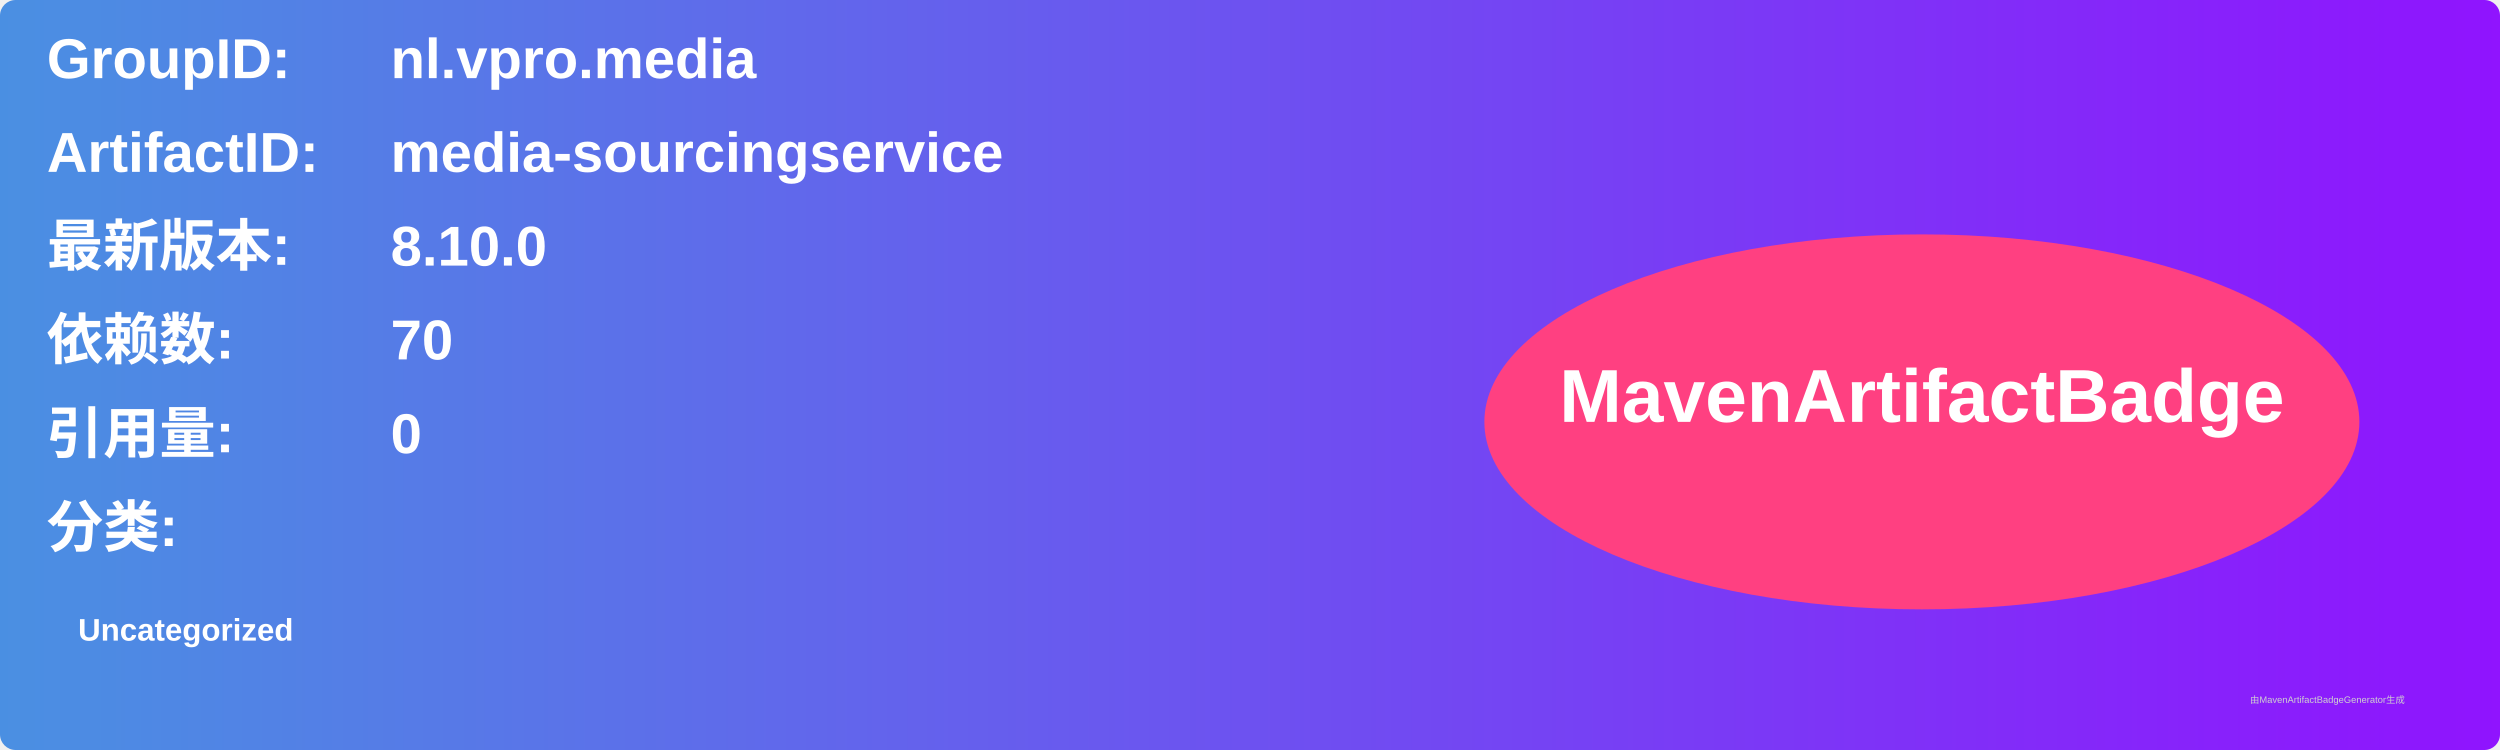
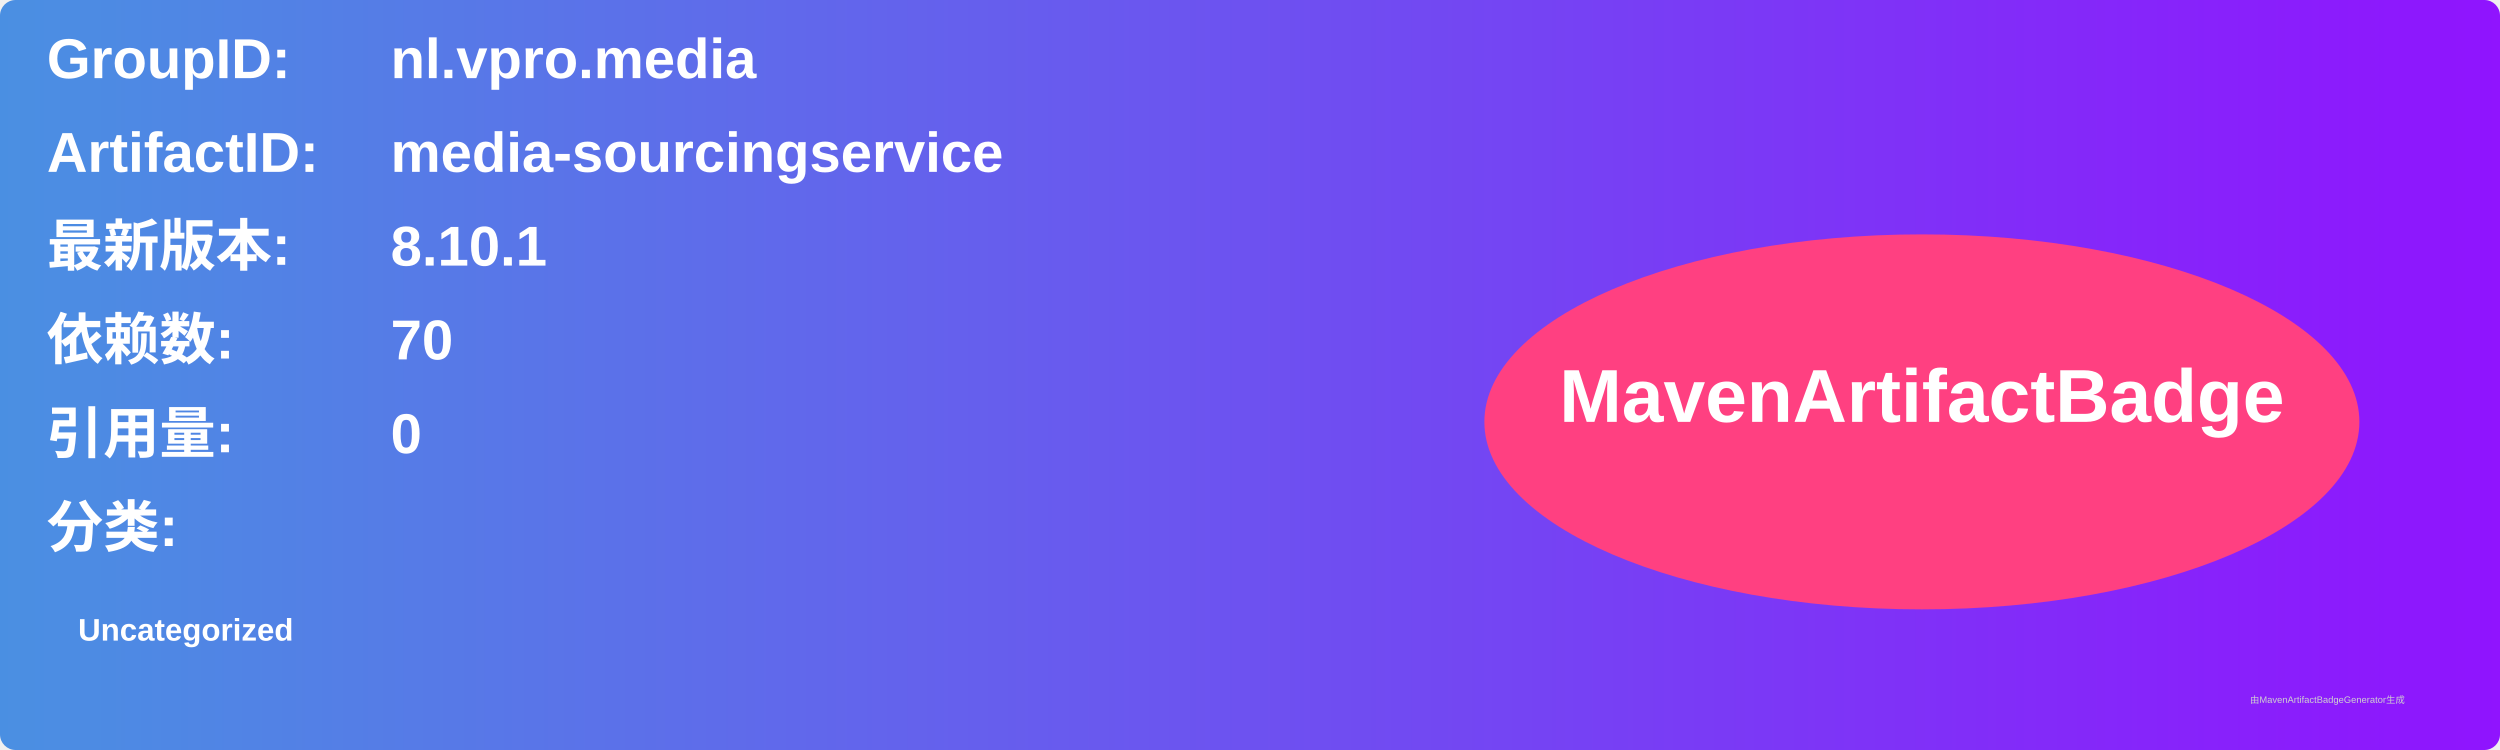
<svg xmlns="http://www.w3.org/2000/svg" width="800" height="240" viewBox="0 0 800 240">
  <linearGradient id="grad" x1="0%" y1="0%" x2="100%" y2="0%">
    <stop offset="0%" stop-color="#4a90e2" />
    <stop offset="100%" stop-color="#9013fe" />
  </linearGradient>
  <rect width="100%" height="100%" rx="5" ry="5" fill="url(#grad)" />
  <g transform="translate(15, 15)">
    <text x="0" y="10" font-family="Arial" font-size="18" fill="white" font-weight="bold" width="260">GroupID:</text>
    <text x="110" y="10" font-family="Arial" font-size="18" fill="white" font-weight="bold" width="460">nl.vpro.media</text>
    <text x="0" y="40" font-family="Arial" font-size="18" fill="white" font-weight="bold" width="260">ArtifactID:</text>
    <text x="110" y="40" font-family="Arial" font-size="18" fill="white" font-weight="bold" width="460">media-sourcingservice</text>
    <text x="0" y="70" font-family="Arial" font-size="18" fill="white" font-weight="bold">最新版本:</text>
    <text x="110" y="70" font-family="Arial" font-size="18" fill="white" font-weight="bold">
-       <tspan font-weight="bold">8.10.0</tspan>
+       <tspan font-weight="bold">8.10.1</tspan>
    </text>
    <text x="0" y="100" font-family="Arial" font-size="18" fill="white" font-weight="bold">依赖数: </text>
    <text x="110" y="100" font-family="Arial" font-size="18" fill="white">
      <tspan font-weight="bold">70</tspan>
    </text>
    <text x="0" y="130" font-family="Arial" font-size="18" fill="white" font-weight="bold">引用量: </text>
    <text x="110" y="130" font-family="Arial" font-size="18" fill="white">
      <tspan font-weight="bold">0</tspan>
    </text>
    <text x="0" y="160" font-family="Arial" font-size="18" fill="white" font-weight="bold">分类:</text>
    <text x="10" y="190" font-family="Arial" font-size="10" fill="white">
      <tspan font-weight="bold">Uncategorized</tspan>
    </text>
    <ellipse cx="600" cy="120" rx="140" ry="60" fill="#ff4081" />
    <text x="600" y="120" text-anchor="middle" font-family="Arial" font-size="24" fill="white" font-weight="bold">MavenArtifactBadge</text>
  </g>
  <text x="720" y="225" font-family="Arial" font-size="3" fill="#d0d0d0">由MavenArtifactBadgeGenerator生成</text>
</svg>
